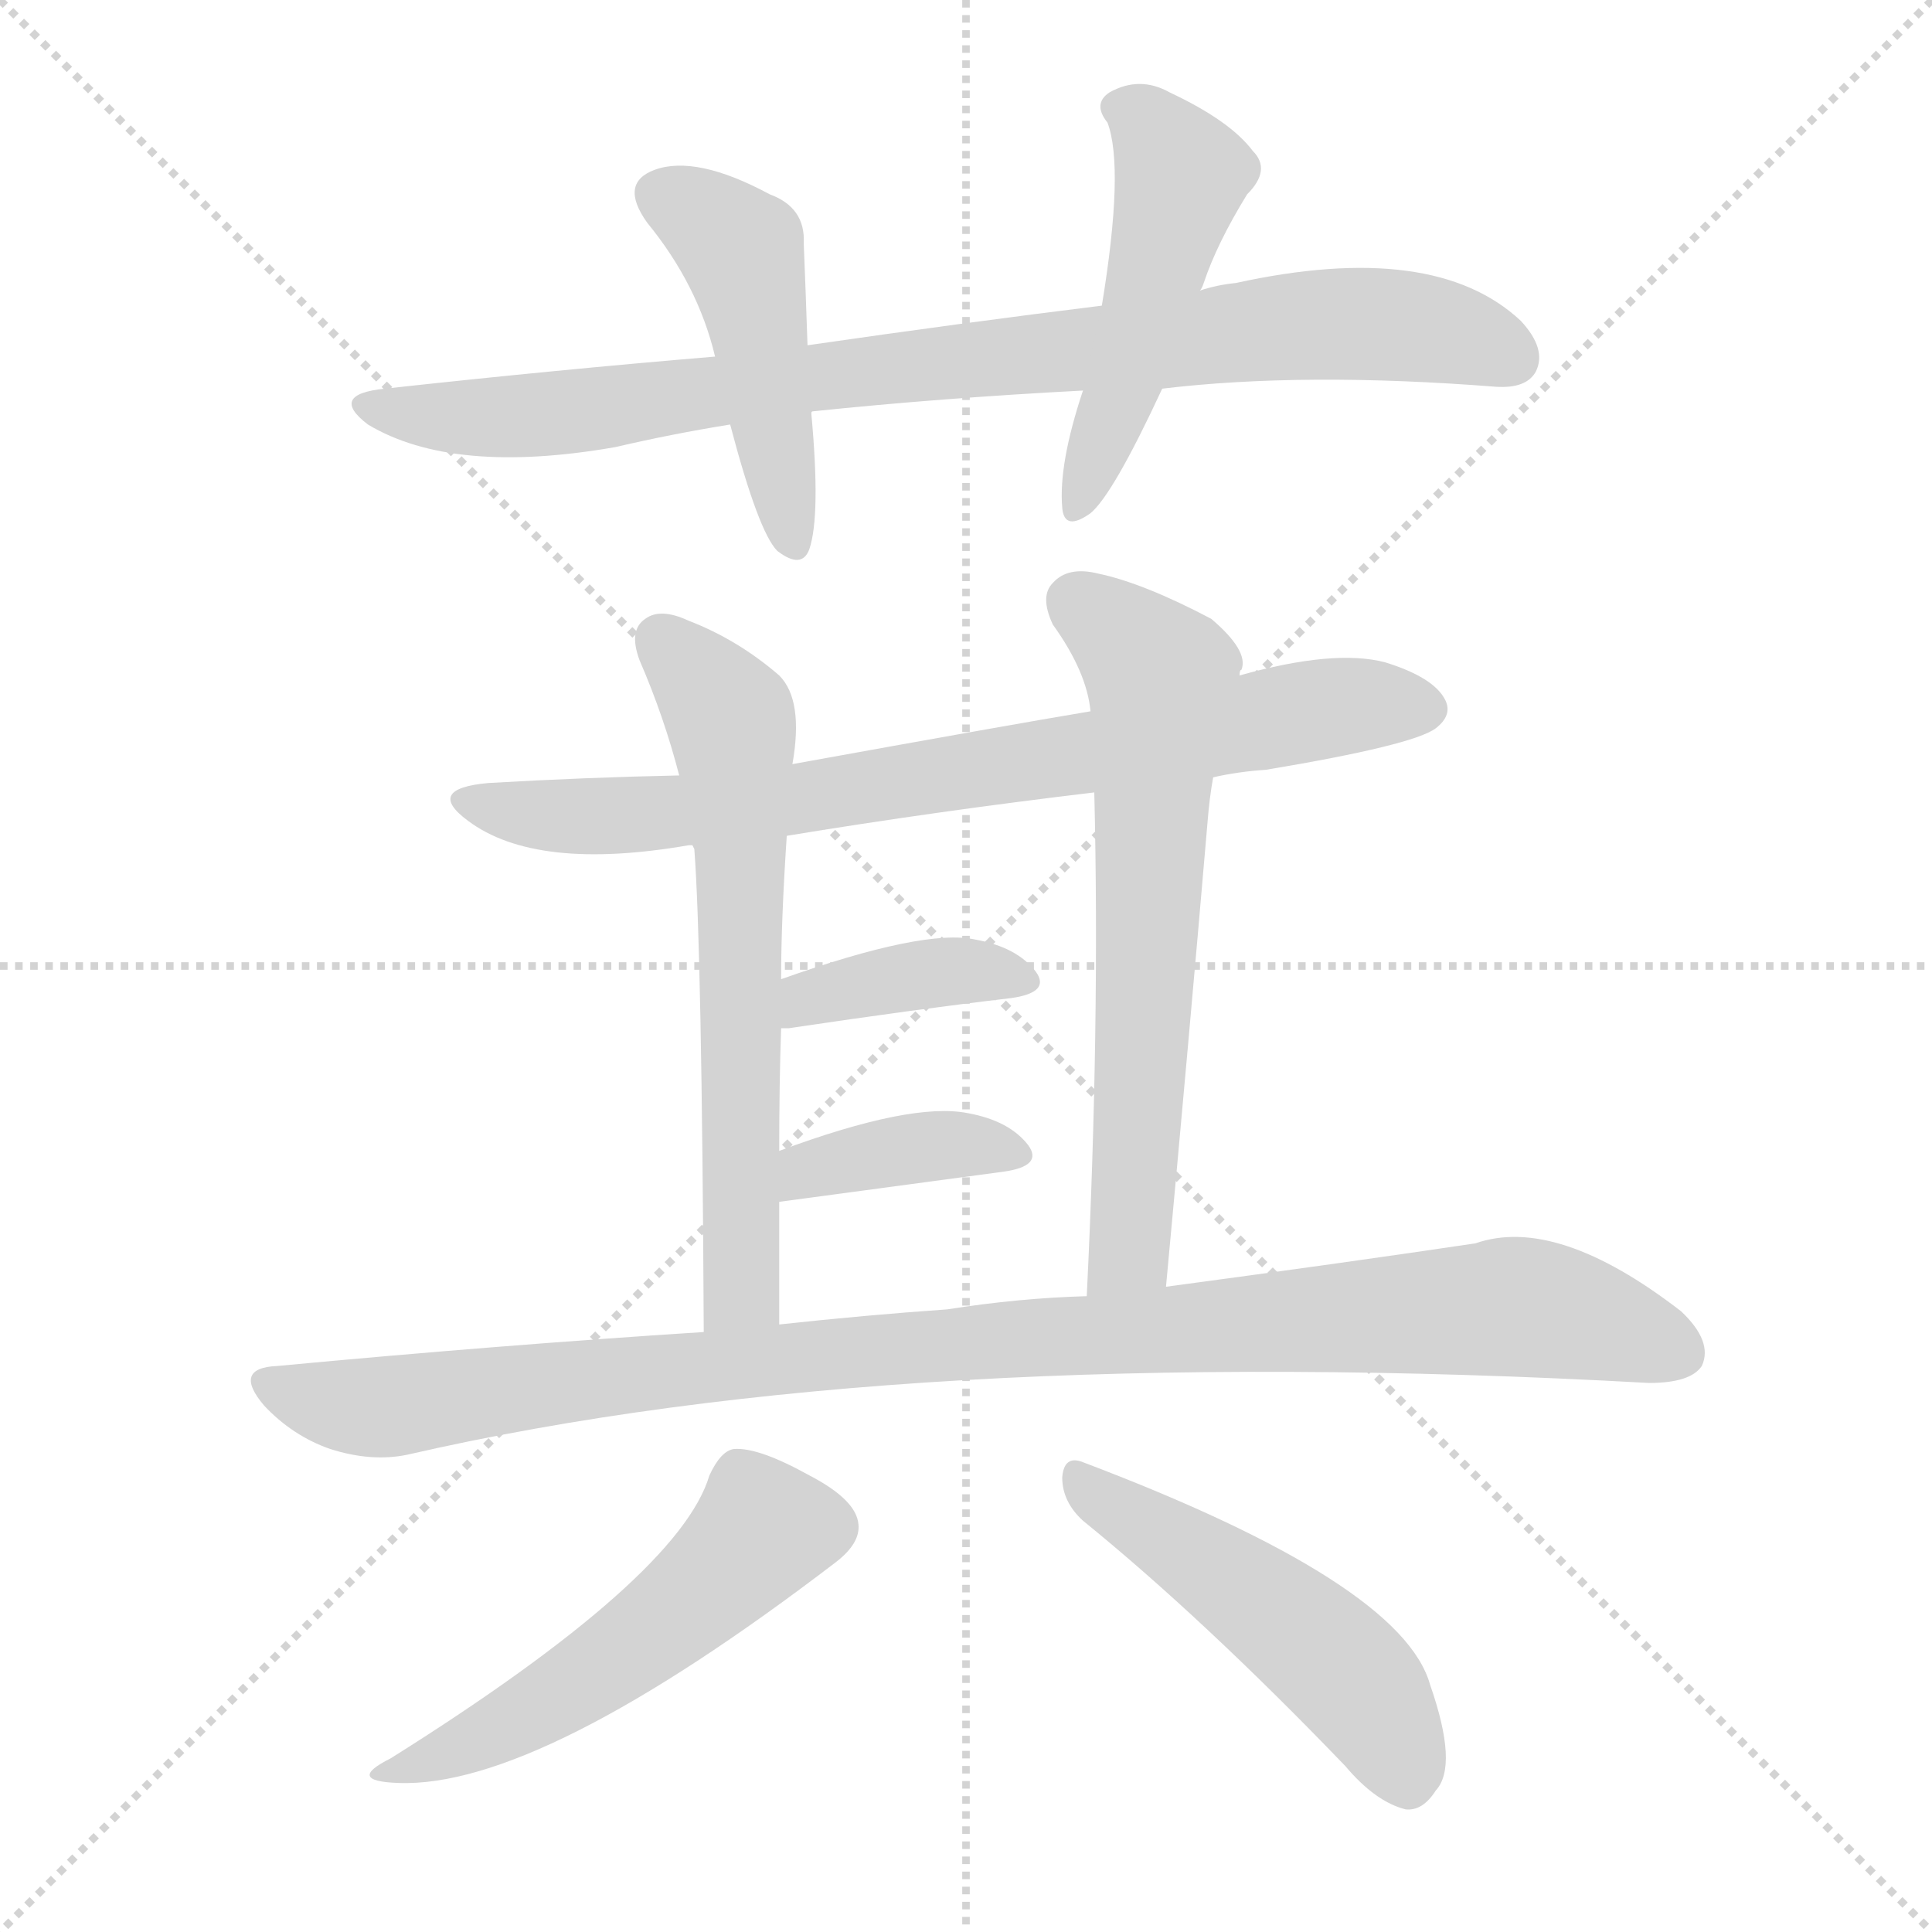
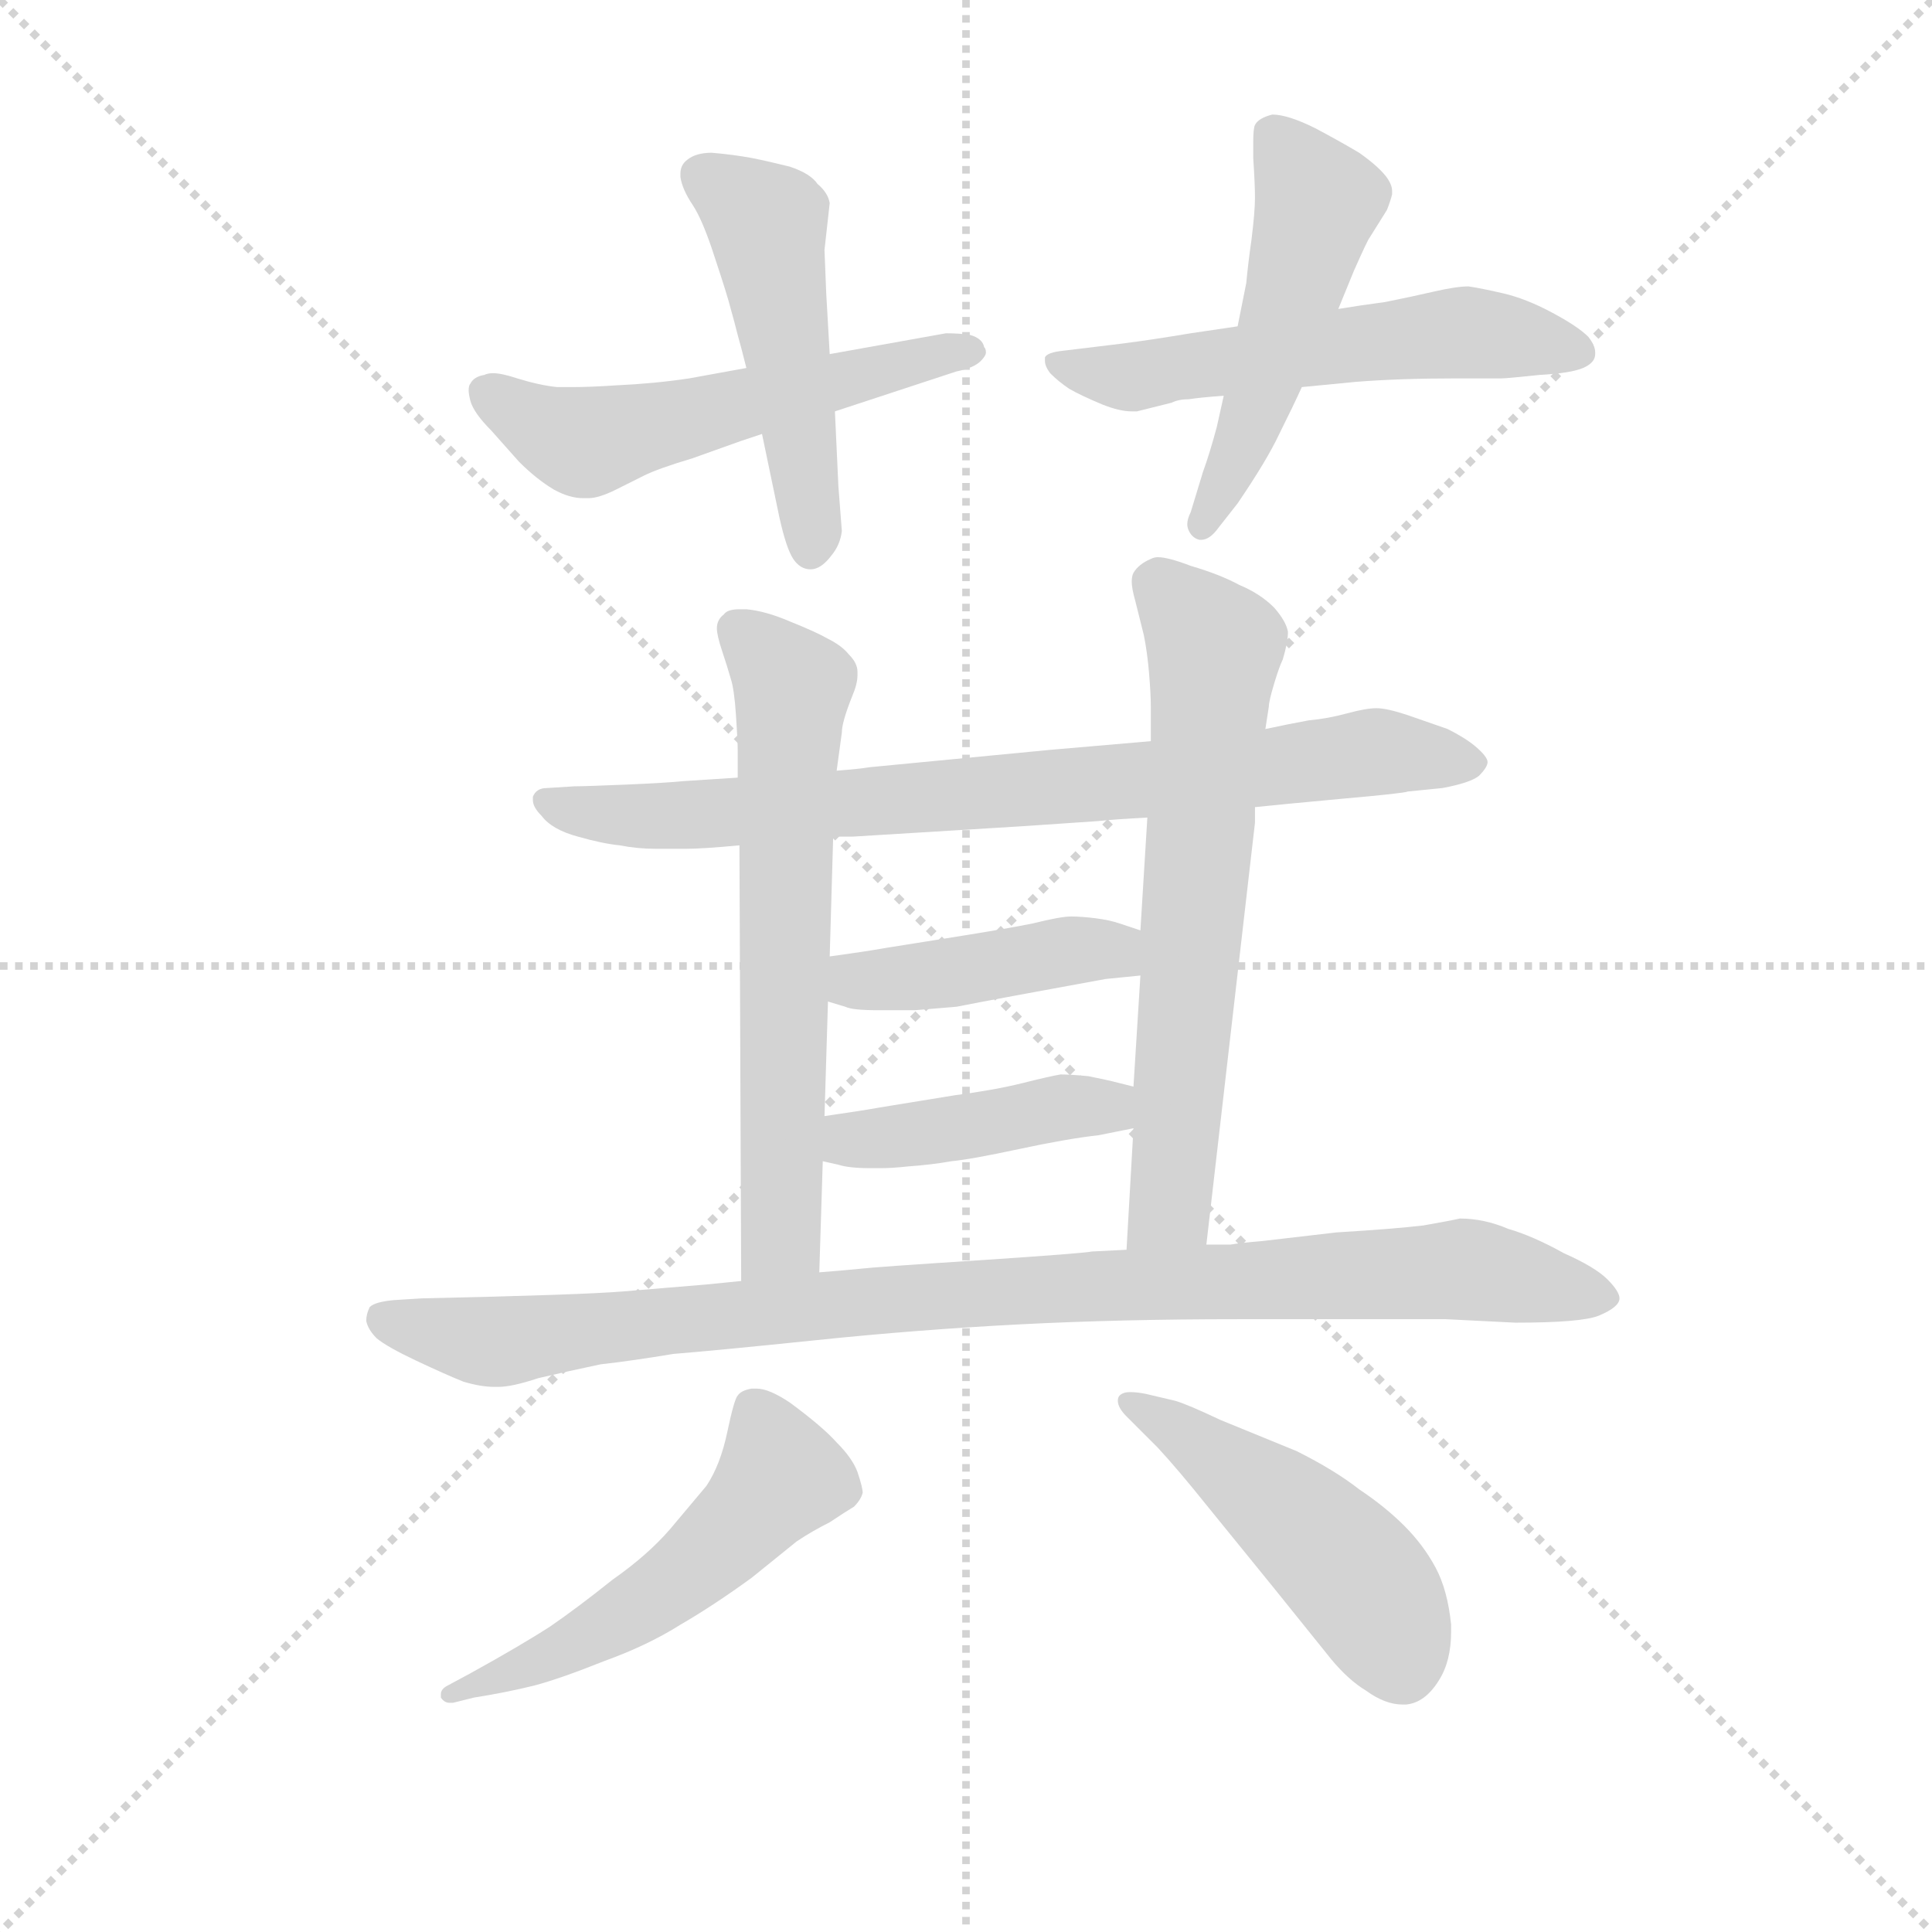
<svg xmlns="http://www.w3.org/2000/svg" version="1.1" viewBox="0 0 1024 1024">
  <g stroke="lightgray" stroke-dasharray="1,1" stroke-width="1" transform="scale(4, 4)">
    <line x1="0" y1="0" x2="256" y2="256" />
    <line x1="256" y1="0" x2="0" y2="256" />
    <line x1="128" y1="0" x2="128" y2="256" />
    <line x1="0" y1="128" x2="256" y2="128" />
  </g>
-   <g transform="scale(1, -1) translate(0, -900)">
+   <g transform="scale(0.92, -0.92) translate(60, -830)">
    <style type="text/css">
      
        @keyframes keyframes0 {
          from {
            stroke: blue;
-             stroke-dashoffset: 867;
-             stroke-width: 128;
-           }
-           74% {
+             stroke-dashoffset: 553;
+             stroke-width: 128;
+           }
+           64% {
            animation-timing-function: step-end;
            stroke: blue;
            stroke-dashoffset: 0;
            stroke-width: 128;
          }
          to {
            stroke: black;
            stroke-width: 1024;
          }
        }
        #make-me-a-hanzi-animation-0 {
-           animation: keyframes0 0.956s both;
+           animation: keyframes0 0.7s both;
          animation-delay: 0s;
          animation-timing-function: linear;
        }
      
        @keyframes keyframes1 {
          from {
            stroke: blue;
-             stroke-dashoffset: 464;
-             stroke-width: 128;
-           }
-           60% {
+             stroke-dashoffset: 492;
+             stroke-width: 128;
+           }
+           62% {
            animation-timing-function: step-end;
            stroke: blue;
            stroke-dashoffset: 0;
            stroke-width: 128;
          }
          to {
            stroke: black;
            stroke-width: 1024;
          }
        }
        #make-me-a-hanzi-animation-1 {
-           animation: keyframes1 0.628s both;
-           animation-delay: 0.956s;
+           animation: keyframes1 0.65s both;
+           animation-delay: 0.7s;
          animation-timing-function: linear;
        }
      
        @keyframes keyframes2 {
          from {
            stroke: blue;
-             stroke-dashoffset: 485;
+             stroke-dashoffset: 562;
+             stroke-width: 128;
+           }
+           65% {
+             animation-timing-function: step-end;
+             stroke: blue;
+             stroke-dashoffset: 0;
+             stroke-width: 128;
+           }
+           to {
+             stroke: black;
+             stroke-width: 1024;
+           }
+         }
+         #make-me-a-hanzi-animation-2 {
+           animation: keyframes2 0.707s both;
+           animation-delay: 1.35s;
+           animation-timing-function: linear;
+         }
+       
+         @keyframes keyframes3 {
+           from {
+             stroke: blue;
+             stroke-dashoffset: 502;
+             stroke-width: 128;
+           }
+           62% {
+             animation-timing-function: step-end;
+             stroke: blue;
+             stroke-dashoffset: 0;
+             stroke-width: 128;
+           }
+           to {
+             stroke: black;
+             stroke-width: 1024;
+           }
+         }
+         #make-me-a-hanzi-animation-3 {
+           animation: keyframes3 0.659s both;
+           animation-delay: 2.058s;
+           animation-timing-function: linear;
+         }
+       
+         @keyframes keyframes4 {
+           from {
+             stroke: blue;
+             stroke-dashoffset: 794;
+             stroke-width: 128;
+           }
+           72% {
+             animation-timing-function: step-end;
+             stroke: blue;
+             stroke-dashoffset: 0;
+             stroke-width: 128;
+           }
+           to {
+             stroke: black;
+             stroke-width: 1024;
+           }
+         }
+         #make-me-a-hanzi-animation-4 {
+           animation: keyframes4 0.896s both;
+           animation-delay: 2.716s;
+           animation-timing-function: linear;
+         }
+       
+         @keyframes keyframes5 {
+           from {
+             stroke: blue;
+             stroke-dashoffset: 642;
+             stroke-width: 128;
+           }
+           68% {
+             animation-timing-function: step-end;
+             stroke: blue;
+             stroke-dashoffset: 0;
+             stroke-width: 128;
+           }
+           to {
+             stroke: black;
+             stroke-width: 1024;
+           }
+         }
+         #make-me-a-hanzi-animation-5 {
+           animation: keyframes5 0.772s both;
+           animation-delay: 3.612s;
+           animation-timing-function: linear;
+         }
+       
+         @keyframes keyframes6 {
+           from {
+             stroke: blue;
+             stroke-dashoffset: 656;
+             stroke-width: 128;
+           }
+           68% {
+             animation-timing-function: step-end;
+             stroke: blue;
+             stroke-dashoffset: 0;
+             stroke-width: 128;
+           }
+           to {
+             stroke: black;
+             stroke-width: 1024;
+           }
+         }
+         #make-me-a-hanzi-animation-6 {
+           animation: keyframes6 0.784s both;
+           animation-delay: 4.385s;
+           animation-timing-function: linear;
+         }
+       
+         @keyframes keyframes7 {
+           from {
+             stroke: blue;
+             stroke-dashoffset: 428;
+             stroke-width: 128;
+           }
+           58% {
+             animation-timing-function: step-end;
+             stroke: blue;
+             stroke-dashoffset: 0;
+             stroke-width: 128;
+           }
+           to {
+             stroke: black;
+             stroke-width: 1024;
+           }
+         }
+         #make-me-a-hanzi-animation-7 {
+           animation: keyframes7 0.598s both;
+           animation-delay: 5.169s;
+           animation-timing-function: linear;
+         }
+       
+         @keyframes keyframes8 {
+           from {
+             stroke: blue;
+             stroke-dashoffset: 427;
+             stroke-width: 128;
+           }
+           58% {
+             animation-timing-function: step-end;
+             stroke: blue;
+             stroke-dashoffset: 0;
+             stroke-width: 128;
+           }
+           to {
+             stroke: black;
+             stroke-width: 1024;
+           }
+         }
+         #make-me-a-hanzi-animation-8 {
+           animation: keyframes8 0.597s both;
+           animation-delay: 5.767s;
+           animation-timing-function: linear;
+         }
+       
+         @keyframes keyframes9 {
+           from {
+             stroke: blue;
+             stroke-dashoffset: 961;
+             stroke-width: 128;
+           }
+           76% {
+             animation-timing-function: step-end;
+             stroke: blue;
+             stroke-dashoffset: 0;
+             stroke-width: 128;
+           }
+           to {
+             stroke: black;
+             stroke-width: 1024;
+           }
+         }
+         #make-me-a-hanzi-animation-9 {
+           animation: keyframes9 1.032s both;
+           animation-delay: 6.365s;
+           animation-timing-function: linear;
+         }
+       
+         @keyframes keyframes10 {
+           from {
+             stroke: blue;
+             stroke-dashoffset: 532;
+             stroke-width: 128;
+           }
+           63% {
+             animation-timing-function: step-end;
+             stroke: blue;
+             stroke-dashoffset: 0;
+             stroke-width: 128;
+           }
+           to {
+             stroke: black;
+             stroke-width: 1024;
+           }
+         }
+         #make-me-a-hanzi-animation-10 {
+           animation: keyframes10 0.683s both;
+           animation-delay: 7.397s;
+           animation-timing-function: linear;
+         }
+       
+         @keyframes keyframes11 {
+           from {
+             stroke: blue;
+             stroke-dashoffset: 486;
            stroke-width: 128;
          }
          61% {
            animation-timing-function: step-end;
            stroke: blue;
            stroke-dashoffset: 0;
            stroke-width: 128;
          }
          to {
            stroke: black;
            stroke-width: 1024;
          }
        }
-         #make-me-a-hanzi-animation-2 {
-           animation: keyframes2 0.645s both;
-           animation-delay: 1.583s;
-           animation-timing-function: linear;
-         }
-       
-         @keyframes keyframes3 {
-           from {
-             stroke: blue;
-             stroke-dashoffset: 764;
-             stroke-width: 128;
-           }
-           71% {
-             animation-timing-function: step-end;
-             stroke: blue;
-             stroke-dashoffset: 0;
-             stroke-width: 128;
-           }
-           to {
-             stroke: black;
-             stroke-width: 1024;
-           }
-         }
-         #make-me-a-hanzi-animation-3 {
-           animation: keyframes3 0.872s both;
-           animation-delay: 2.228s;
-           animation-timing-function: linear;
-         }
-       
-         @keyframes keyframes4 {
-           from {
-             stroke: blue;
-             stroke-dashoffset: 631;
-             stroke-width: 128;
-           }
-           67% {
-             animation-timing-function: step-end;
-             stroke: blue;
-             stroke-dashoffset: 0;
-             stroke-width: 128;
-           }
-           to {
-             stroke: black;
-             stroke-width: 1024;
-           }
-         }
-         #make-me-a-hanzi-animation-4 {
-           animation: keyframes4 0.764s both;
-           animation-delay: 3.1s;
-           animation-timing-function: linear;
-         }
-       
-         @keyframes keyframes5 {
-           from {
-             stroke: blue;
-             stroke-dashoffset: 643;
-             stroke-width: 128;
-           }
-           68% {
-             animation-timing-function: step-end;
-             stroke: blue;
-             stroke-dashoffset: 0;
-             stroke-width: 128;
-           }
-           to {
-             stroke: black;
-             stroke-width: 1024;
-           }
-         }
-         #make-me-a-hanzi-animation-5 {
-           animation: keyframes5 0.773s both;
-           animation-delay: 3.863s;
-           animation-timing-function: linear;
-         }
-       
-         @keyframes keyframes6 {
-           from {
-             stroke: blue;
-             stroke-dashoffset: 388;
-             stroke-width: 128;
-           }
-           56% {
-             animation-timing-function: step-end;
-             stroke: blue;
-             stroke-dashoffset: 0;
-             stroke-width: 128;
-           }
-           to {
-             stroke: black;
-             stroke-width: 1024;
-           }
-         }
-         #make-me-a-hanzi-animation-6 {
-           animation: keyframes6 0.566s both;
-           animation-delay: 4.636s;
-           animation-timing-function: linear;
-         }
-       
-         @keyframes keyframes7 {
-           from {
-             stroke: blue;
-             stroke-dashoffset: 380;
-             stroke-width: 128;
-           }
-           55% {
-             animation-timing-function: step-end;
-             stroke: blue;
-             stroke-dashoffset: 0;
-             stroke-width: 128;
-           }
-           to {
-             stroke: black;
-             stroke-width: 1024;
-           }
-         }
-         #make-me-a-hanzi-animation-7 {
-           animation: keyframes7 0.559s both;
-           animation-delay: 5.202s;
-           animation-timing-function: linear;
-         }
-       
-         @keyframes keyframes8 {
-           from {
-             stroke: blue;
-             stroke-dashoffset: 1011;
-             stroke-width: 128;
-           }
-           77% {
-             animation-timing-function: step-end;
-             stroke: blue;
-             stroke-dashoffset: 0;
-             stroke-width: 128;
-           }
-           to {
-             stroke: black;
-             stroke-width: 1024;
-           }
-         }
-         #make-me-a-hanzi-animation-8 {
-           animation: keyframes8 1.073s both;
-           animation-delay: 5.761s;
-           animation-timing-function: linear;
-         }
-       
-         @keyframes keyframes9 {
-           from {
-             stroke: blue;
-             stroke-dashoffset: 521;
-             stroke-width: 128;
-           }
-           63% {
-             animation-timing-function: step-end;
-             stroke: blue;
-             stroke-dashoffset: 0;
-             stroke-width: 128;
-           }
-           to {
-             stroke: black;
-             stroke-width: 1024;
-           }
-         }
-         #make-me-a-hanzi-animation-9 {
-           animation: keyframes9 0.674s both;
-           animation-delay: 6.834s;
-           animation-timing-function: linear;
-         }
-       
-         @keyframes keyframes10 {
-           from {
-             stroke: blue;
-             stroke-dashoffset: 492;
-             stroke-width: 128;
-           }
-           62% {
-             animation-timing-function: step-end;
-             stroke: blue;
-             stroke-dashoffset: 0;
-             stroke-width: 128;
-           }
-           to {
-             stroke: black;
-             stroke-width: 1024;
-           }
-         }
-         #make-me-a-hanzi-animation-10 {
-           animation: keyframes10 0.65s both;
-           animation-delay: 7.508s;
+         #make-me-a-hanzi-animation-11 {
+           animation: keyframes11 0.646s both;
+           animation-delay: 8.08s;
          animation-timing-function: linear;
        }
      
    </style>
-     <path d="M 616 694 Q 691 703 793 695 Q 809 694 814 703 Q 820 715 806 730 Q 760 773 655 750 Q 645 749 636 746 L 584 738 Q 511 729 428 717 L 379 711 Q 295 704 204 694 Q 174 691 195 675 Q 240 648 326 663 Q 356 670 387 675 L 430 681 Q 430 682 431 682 Q 498 689 574 693 L 616 694 Z" fill="lightgray" />
-     <path d="M 428 717 Q 427 747 426 771 Q 427 790 408 797 Q 369 818 347 810 Q 328 803 343 782 Q 370 749 379 711 L 387 675 Q 402 618 412 608 Q 425 598 429 609 Q 435 627 430 681 L 428 717 Z" fill="lightgray" />
-     <path d="M 636 746 Q 637 747 638 750 Q 645 771 661 797 Q 674 810 664 820 Q 652 836 620 851 Q 604 860 588 851 Q 579 845 587 835 Q 596 811 584 738 L 574 693 Q 561 654 563 631 Q 564 618 578 628 Q 590 638 616 694 L 636 746 Z" fill="lightgray" />
-     <path d="M 643 488 Q 656 491 671 492 Q 749 505 761 514 Q 770 521 766 529 Q 760 541 734 549 Q 707 556 657 542 L 578 523 Q 536 516 420 495 L 360 489 Q 311 488 259 485 Q 225 482 248 465 Q 284 438 365 452 L 367 452 L 417 457 Q 496 470 580 480 L 643 488 Z" fill="lightgray" />
-     <path d="M 420 495 Q 426 529 413 542 Q 391 561 365 571 Q 350 578 342 572 Q 333 566 339 550 Q 352 520 360 489 L 367 452 L 368 450 Q 372 398 373 194 C 373 164 413 168 413 198 Q 413 232 413 263 L 413 290 Q 413 326 414 355 L 414 381 Q 414 412 417 457 L 420 495 Z" fill="lightgray" />
-     <path d="M 618 218 Q 630 347 640 464 Q 641 477 643 488 L 657 542 Q 657 545 658 545 Q 662 555 642 572 Q 606 591 582 596 Q 566 600 558 591 Q 551 584 558 569 Q 576 544 578 523 L 580 480 Q 583 356 576 213 C 575 183 615 188 618 218 Z" fill="lightgray" />
-     <path d="M 414 355 Q 415 355 418 355 Q 485 365 536 371 Q 557 374 549 385 Q 539 398 517 402 Q 490 408 414 381 C 386 371 384 354 414 355 Z" fill="lightgray" />
-     <path d="M 413 263 Q 480 272 532 279 Q 553 282 545 293 Q 535 306 513 310 Q 483 316 413 290 C 385 280 383 259 413 263 Z" fill="lightgray" />
-     <path d="M 373 194 Q 264 187 147 176 Q 123 175 140 155 Q 155 139 175 132 Q 197 125 216 129 Q 477 189 874 167 Q 896 167 902 176 Q 908 189 891 205 Q 825 256 782 241 Q 715 231 618 218 L 576 213 Q 540 212 502 206 Q 459 203 413 198 L 373 194 Z" fill="lightgray" />
-     <path d="M 376 118 Q 360 64 207 -32 Q 183 -44 211 -45 Q 286 -48 443 72 Q 456 82 455 92 Q 454 105 429 118 Q 402 133 389 132 Q 382 131 376 118 Z" fill="lightgray" />
-     <path d="M 574 94 Q 638 42 713 -36 Q 729 -55 745 -59 Q 754 -60 761 -49 Q 773 -36 758 7 Q 743 61 574 125 Q 564 129 563 117 Q 563 104 574 94 Z" fill="lightgray" />
+     <path d="M 421 593 L 491 616 Q 501 618 505 622 Q 508 625 508 627 Q 508 629 507 630 Q 506 635 499 637 Q 493 638 485 638 L 418 626 L 370 618 L 337 612 Q 317 609 295 608 Q 280 607 270 607 L 261 607 Q 251 608 238 612 Q 229 615 224 615 Q 221 615 219 614 Q 213 613 211 609 Q 210 608 210 605 Q 210 603 211 599 Q 213 592 223 582 L 239 564 Q 249 554 259 548 Q 268 543 276 543 L 279 543 Q 285 543 295 548 L 311 556 Q 319 560 339 566 L 367 576 L 379 580 L 421 593 Z" fill="lightgray" />
+     <path d="M 418 626 L 416 661 L 415 686 L 418 713 Q 417 719 411 724 Q 407 730 395 734 Q 383 737 373 739 Q 362 741 350 742 Q 341 742 336 738 Q 332 735 332 730 L 332 728 Q 333 721 339 712 Q 345 703 352 681 Q 359 660 361 652 Q 363 645 365 637 Q 367 630 370 618 L 379 580 L 389 532 Q 393 514 397 508 Q 401 502 407 502 Q 413 502 419 510 Q 424 516 425 524 L 423 550 L 421 593 L 418 626 Z" fill="lightgray" />
+     <path d="M 653 642 L 626 638 Q 602 634 586 632 L 553 628 Q 543 627 542 624 L 542 622 Q 542 619 545 615 Q 550 610 556 606 Q 563 602 575 597 Q 585 593 592 593 L 595 593 L 615 598 Q 619 600 625 600 Q 631 601 645 602 L 690 607 L 721 610 Q 746 612 779 612 L 805 612 Q 808 612 827 614 Q 845 615 852 618 Q 859 621 859 626 L 859 627 Q 859 631 855 636 Q 849 642 834 650 Q 819 658 806 661 Q 793 664 786 665 Q 779 665 766 662 Q 753 659 738 656 Q 723 654 711 652 L 653 642 Z" fill="lightgray" />
+     <path d="M 645 602 L 641 584 Q 637 569 633 558 L 626 535 Q 624 531 624 528 Q 624 526 625 524 Q 627 520 631 519 L 632 519 Q 637 519 642 526 L 653 540 Q 670 565 677 580 Q 685 596 690 607 L 711 652 L 720 674 Q 728 692 729 693 L 739 709 Q 741 714 742 718 L 742 720 Q 742 724 738 729 Q 733 735 723 742 Q 713 748 698 756 Q 682 764 673 764 Q 665 762 663 758 Q 662 756 662 748 L 662 739 Q 663 724 663 716 Q 663 708 661 692 Q 659 678 658 667 L 653 642 L 645 602 Z" fill="lightgray" />
+     <path d="M 663 365 L 683 367 L 715 370 Q 749 373 751 374 L 771 376 Q 787 379 792 383 Q 797 388 797 391 Q 797 394 790 400 Q 784 405 774 410 L 751 418 Q 739 422 733 422 Q 727 422 716 419 Q 705 416 694 415 Q 683 413 669 410 L 603 403 L 545 398 L 493 393 L 441 388 Q 435 387 422 386 L 365 382 L 334 380 Q 324 379 301 378 Q 277 377 271 377 L 255 376 Q 249 376 247 371 L 247 369 Q 247 365 252 360 Q 258 352 273 348 Q 287 344 297 343 Q 307 341 318 341 L 335 341 Q 345 341 366 343 L 420 348 L 431 348 L 529 354 L 573 357 Q 582 358 601 359 L 663 365 Z" fill="lightgray" />
+     <path d="M 422 386 L 425 408 Q 425 414 431 429 Q 434 436 434 441 L 434 443 Q 434 448 429 453 Q 425 458 417 462 Q 410 466 395 472 Q 381 478 370 479 L 366 479 Q 359 479 357 476 Q 353 473 353 468 Q 353 464 356 455 Q 359 446 361 439 Q 363 433 364 418 Q 365 403 365 398 L 365 382 L 366 343 L 367 92 C 367 62 411 67 412 97 L 414 161 L 415 187 L 417 253 L 418 279 L 420 348 L 422 386 Z" fill="lightgray" />
+     <path d="M 635 113 L 663 356 L 663 365 L 669 410 L 671 423 Q 671 426 674 436 Q 677 446 679 450 Q 682 460 682 466 Q 681 472 674 480 Q 666 488 654 493 Q 643 499 626 504 Q 613 509 607 509 Q 605 509 603 508 Q 596 505 593 500 Q 592 498 592 495 Q 592 491 594 484 L 599 464 Q 601 454 602 442 Q 603 430 603 423 L 603 403 L 601 359 L 597 294 L 597 268 L 593 204 L 593 180 L 589 110 C 587 80 632 83 635 113 Z" fill="lightgray" />
+     <path d="M 417 253 L 427 250 Q 431 248 446 248 L 467 248 L 491 250 Q 501 252 528 257 L 577 266 L 597 268 C 627 271 625 285 597 294 L 585 298 Q 579 300 571 301 Q 563 302 557 302 Q 551 302 535 298 Q 520 295 495 291 L 451 284 Q 440 282 418 279 C 388 275 388 262 417 253 Z" fill="lightgray" />
+     <path d="M 593 204 L 581 207 Q 577 208 567 210 Q 557 211 551 211 Q 545 210 529 206 Q 513 202 490 199 L 447 192 Q 436 190 415 187 C 385 183 385 168 414 161 L 423 159 Q 429 157 442 157 L 447 157 Q 454 157 463 158 Q 477 159 488 161 Q 499 162 527 168 Q 555 174 573 176 L 593 180 C 622 186 622 197 593 204 Z" fill="lightgray" />
+     <path d="M 367 92 L 347 90 L 299 86 Q 275 84 183 82 L 167 81 Q 156 80 153 77 Q 151 73 151 69 Q 152 64 157 59 Q 163 54 180 46 Q 197 38 207 34 Q 217 31 225 31 L 227 31 Q 235 31 250 36 Q 267 40 286 44 Q 304 46 328 50 Q 353 52 411 58 Q 469 64 527 67 Q 585 70 653 70 L 773 70 L 813 68 Q 851 68 861 72 Q 873 77 873 82 Q 873 86 866 93 Q 859 100 841 108 Q 823 118 809 122 Q 795 128 781 128 Q 777 127 760 124 Q 743 122 710 120 L 667 115 Q 655 114 649 113 L 635 113 L 589 110 L 569 109 Q 565 108 505 104 Q 443 100 435 99 Q 425 98 412 97 L 367 92 Z" fill="lightgray" />
+     <path d="M 213 -148 Q 232 -145 248 -141 Q 263 -137 288 -127 Q 313 -118 332 -106 Q 351 -95 373 -79 L 399 -58 Q 408 -52 418 -47 Q 427 -41 432 -38 Q 436 -34 437 -30 Q 437 -27 434 -18 Q 431 -10 422 -1 Q 414 8 395 22 Q 383 30 376 30 L 373 30 Q 367 29 365 26 Q 363 24 359 5 Q 355 -14 347 -26 L 326 -51 Q 313 -66 293 -80 Q 273 -96 257 -107 Q 240 -118 211 -134 L 198 -141 Q 194 -143 194 -146 L 194 -148 Q 196 -151 199 -151 L 201 -151 L 213 -148 Z" fill="lightgray" />
+     <path d="M 607 -4 Q 619 -17 635 -37 L 674 -85 L 707 -126 Q 717 -138 727 -144 Q 738 -152 748 -152 L 750 -152 Q 761 -151 769 -138 Q 776 -127 776 -110 L 776 -106 Q 774 -86 767 -73 Q 760 -60 749 -49 Q 738 -38 723 -28 Q 709 -17 687 -6 L 643 12 Q 624 21 617 23 L 600 27 Q 595 28 591 28 Q 587 28 585 26 Q 584 25 584 23 Q 584 19 589 14 L 607 -4 Z" fill="lightgray" />
    <clipPath id="make-me-a-hanzi-clip-0">
-       <path d="M 616 694 Q 691 703 793 695 Q 809 694 814 703 Q 820 715 806 730 Q 760 773 655 750 Q 645 749 636 746 L 584 738 Q 511 729 428 717 L 379 711 Q 295 704 204 694 Q 174 691 195 675 Q 240 648 326 663 Q 356 670 387 675 L 430 681 Q 430 682 431 682 Q 498 689 574 693 L 616 694 Z" />
-     </clipPath>
-     <path clip-path="url(#make-me-a-hanzi-clip-0)" d="M 197 686 L 239 678 L 295 681 L 689 728 L 759 726 L 801 710" fill="none" id="make-me-a-hanzi-animation-0" stroke-dasharray="739 1478" stroke-linecap="round" />
+       <path d="M 421 593 L 491 616 Q 501 618 505 622 Q 508 625 508 627 Q 508 629 507 630 Q 506 635 499 637 Q 493 638 485 638 L 418 626 L 370 618 L 337 612 Q 317 609 295 608 Q 280 607 270 607 L 261 607 Q 251 608 238 612 Q 229 615 224 615 Q 221 615 219 614 Q 213 613 211 609 Q 210 608 210 605 Q 210 603 211 599 Q 213 592 223 582 L 239 564 Q 249 554 259 548 Q 268 543 276 543 L 279 543 Q 285 543 295 548 L 311 556 Q 319 560 339 566 L 367 576 L 379 580 L 421 593 Z" />
+     </clipPath>
+     <path clip-path="url(#make-me-a-hanzi-clip-0)" d="M 219 605 L 276 575 L 503 627" fill="none" id="make-me-a-hanzi-animation-0" stroke-dasharray="425 850" stroke-linecap="round" />
    <clipPath id="make-me-a-hanzi-clip-1">
-       <path d="M 428 717 Q 427 747 426 771 Q 427 790 408 797 Q 369 818 347 810 Q 328 803 343 782 Q 370 749 379 711 L 387 675 Q 402 618 412 608 Q 425 598 429 609 Q 435 627 430 681 L 428 717 Z" />
-     </clipPath>
-     <path clip-path="url(#make-me-a-hanzi-clip-1)" d="M 351 795 L 393 767 L 420 612" fill="none" id="make-me-a-hanzi-animation-1" stroke-dasharray="336 672" stroke-linecap="round" />
+       <path d="M 418 626 L 416 661 L 415 686 L 418 713 Q 417 719 411 724 Q 407 730 395 734 Q 383 737 373 739 Q 362 741 350 742 Q 341 742 336 738 Q 332 735 332 730 L 332 728 Q 333 721 339 712 Q 345 703 352 681 Q 359 660 361 652 Q 363 645 365 637 Q 367 630 370 618 L 379 580 L 389 532 Q 393 514 397 508 Q 401 502 407 502 Q 413 502 419 510 Q 424 516 425 524 L 423 550 L 421 593 L 418 626 Z" />
+     </clipPath>
+     <path clip-path="url(#make-me-a-hanzi-clip-1)" d="M 344 729 L 382 702 L 408 514" fill="none" id="make-me-a-hanzi-animation-1" stroke-dasharray="364 728" stroke-linecap="round" />
    <clipPath id="make-me-a-hanzi-clip-2">
-       <path d="M 636 746 Q 637 747 638 750 Q 645 771 661 797 Q 674 810 664 820 Q 652 836 620 851 Q 604 860 588 851 Q 579 845 587 835 Q 596 811 584 738 L 574 693 Q 561 654 563 631 Q 564 618 578 628 Q 590 638 616 694 L 636 746 Z" />
-     </clipPath>
-     <path clip-path="url(#make-me-a-hanzi-clip-2)" d="M 593 843 L 608 835 L 626 807 L 595 691 L 572 637" fill="none" id="make-me-a-hanzi-animation-2" stroke-dasharray="357 714" stroke-linecap="round" />
+       <path d="M 653 642 L 626 638 Q 602 634 586 632 L 553 628 Q 543 627 542 624 L 542 622 Q 542 619 545 615 Q 550 610 556 606 Q 563 602 575 597 Q 585 593 592 593 L 595 593 L 615 598 Q 619 600 625 600 Q 631 601 645 602 L 690 607 L 721 610 Q 746 612 779 612 L 805 612 Q 808 612 827 614 Q 845 615 852 618 Q 859 621 859 626 L 859 627 Q 859 631 855 636 Q 849 642 834 650 Q 819 658 806 661 Q 793 664 786 665 Q 779 665 766 662 Q 753 659 738 656 Q 723 654 711 652 L 653 642 Z" />
+     </clipPath>
+     <path clip-path="url(#make-me-a-hanzi-clip-2)" d="M 549 623 L 556 617 L 591 613 L 777 638 L 850 627" fill="none" id="make-me-a-hanzi-animation-2" stroke-dasharray="434 868" stroke-linecap="round" />
    <clipPath id="make-me-a-hanzi-clip-3">
-       <path d="M 643 488 Q 656 491 671 492 Q 749 505 761 514 Q 770 521 766 529 Q 760 541 734 549 Q 707 556 657 542 L 578 523 Q 536 516 420 495 L 360 489 Q 311 488 259 485 Q 225 482 248 465 Q 284 438 365 452 L 367 452 L 417 457 Q 496 470 580 480 L 643 488 Z" />
-     </clipPath>
-     <path clip-path="url(#make-me-a-hanzi-clip-3)" d="M 251 476 L 291 467 L 335 467 L 555 497 L 689 523 L 753 525" fill="none" id="make-me-a-hanzi-animation-3" stroke-dasharray="636 1272" stroke-linecap="round" />
+       <path d="M 645 602 L 641 584 Q 637 569 633 558 L 626 535 Q 624 531 624 528 Q 624 526 625 524 Q 627 520 631 519 L 632 519 Q 637 519 642 526 L 653 540 Q 670 565 677 580 Q 685 596 690 607 L 711 652 L 720 674 Q 728 692 729 693 L 739 709 Q 741 714 742 718 L 742 720 Q 742 724 738 729 Q 733 735 723 742 Q 713 748 698 756 Q 682 764 673 764 Q 665 762 663 758 Q 662 756 662 748 L 662 739 Q 663 724 663 716 Q 663 708 661 692 Q 659 678 658 667 L 653 642 L 645 602 Z" />
+     </clipPath>
+     <path clip-path="url(#make-me-a-hanzi-clip-3)" d="M 673 752 L 699 714 L 663 593 L 632 526" fill="none" id="make-me-a-hanzi-animation-3" stroke-dasharray="374 748" stroke-linecap="round" />
    <clipPath id="make-me-a-hanzi-clip-4">
-       <path d="M 420 495 Q 426 529 413 542 Q 391 561 365 571 Q 350 578 342 572 Q 333 566 339 550 Q 352 520 360 489 L 367 452 L 368 450 Q 372 398 373 194 C 373 164 413 168 413 198 Q 413 232 413 263 L 413 290 Q 413 326 414 355 L 414 381 Q 414 412 417 457 L 420 495 Z" />
-     </clipPath>
-     <path clip-path="url(#make-me-a-hanzi-clip-4)" d="M 350 561 L 379 530 L 389 504 L 393 218 L 379 206" fill="none" id="make-me-a-hanzi-animation-4" stroke-dasharray="503 1006" stroke-linecap="round" />
+       <path d="M 663 365 L 683 367 L 715 370 Q 749 373 751 374 L 771 376 Q 787 379 792 383 Q 797 388 797 391 Q 797 394 790 400 Q 784 405 774 410 L 751 418 Q 739 422 733 422 Q 727 422 716 419 Q 705 416 694 415 Q 683 413 669 410 L 603 403 L 545 398 L 493 393 L 441 388 Q 435 387 422 386 L 365 382 L 334 380 Q 324 379 301 378 Q 277 377 271 377 L 255 376 Q 249 376 247 371 L 247 369 Q 247 365 252 360 Q 258 352 273 348 Q 287 344 297 343 Q 307 341 318 341 L 335 341 Q 345 341 366 343 L 420 348 L 431 348 L 529 354 L 573 357 Q 582 358 601 359 L 663 365 Z" />
+     </clipPath>
+     <path clip-path="url(#make-me-a-hanzi-clip-4)" d="M 253 370 L 283 361 L 331 360 L 591 379 L 732 397 L 788 391" fill="none" id="make-me-a-hanzi-animation-4" stroke-dasharray="666 1332" stroke-linecap="round" />
    <clipPath id="make-me-a-hanzi-clip-5">
-       <path d="M 618 218 Q 630 347 640 464 Q 641 477 643 488 L 657 542 Q 657 545 658 545 Q 662 555 642 572 Q 606 591 582 596 Q 566 600 558 591 Q 551 584 558 569 Q 576 544 578 523 L 580 480 Q 583 356 576 213 C 575 183 615 188 618 218 Z" />
-     </clipPath>
-     <path clip-path="url(#make-me-a-hanzi-clip-5)" d="M 570 581 L 615 541 L 600 244 L 582 221" fill="none" id="make-me-a-hanzi-animation-5" stroke-dasharray="515 1030" stroke-linecap="round" />
+       <path d="M 422 386 L 425 408 Q 425 414 431 429 Q 434 436 434 441 L 434 443 Q 434 448 429 453 Q 425 458 417 462 Q 410 466 395 472 Q 381 478 370 479 L 366 479 Q 359 479 357 476 Q 353 473 353 468 Q 353 464 356 455 Q 359 446 361 439 Q 363 433 364 418 Q 365 403 365 398 L 365 382 L 366 343 L 367 92 C 367 62 411 67 412 97 L 414 161 L 415 187 L 417 253 L 418 279 L 420 348 L 422 386 Z" />
+     </clipPath>
+     <path clip-path="url(#make-me-a-hanzi-clip-5)" d="M 365 467 L 397 434 L 390 118 L 374 100" fill="none" id="make-me-a-hanzi-animation-5" stroke-dasharray="514 1028" stroke-linecap="round" />
    <clipPath id="make-me-a-hanzi-clip-6">
-       <path d="M 414 355 Q 415 355 418 355 Q 485 365 536 371 Q 557 374 549 385 Q 539 398 517 402 Q 490 408 414 381 C 386 371 384 354 414 355 Z" />
-     </clipPath>
-     <path clip-path="url(#make-me-a-hanzi-clip-6)" d="M 416 362 L 425 364 L 429 373 L 493 385 L 541 380" fill="none" id="make-me-a-hanzi-animation-6" stroke-dasharray="260 520" stroke-linecap="round" />
+       <path d="M 635 113 L 663 356 L 663 365 L 669 410 L 671 423 Q 671 426 674 436 Q 677 446 679 450 Q 682 460 682 466 Q 681 472 674 480 Q 666 488 654 493 Q 643 499 626 504 Q 613 509 607 509 Q 605 509 603 508 Q 596 505 593 500 Q 592 498 592 495 Q 592 491 594 484 L 599 464 Q 601 454 602 442 Q 603 430 603 423 L 603 403 L 601 359 L 597 294 L 597 268 L 593 204 L 593 180 L 589 110 C 587 80 632 83 635 113 Z" />
+     </clipPath>
+     <path clip-path="url(#make-me-a-hanzi-clip-6)" d="M 605 495 L 640 456 L 614 135 L 596 117" fill="none" id="make-me-a-hanzi-animation-6" stroke-dasharray="528 1056" stroke-linecap="round" />
    <clipPath id="make-me-a-hanzi-clip-7">
-       <path d="M 413 263 Q 480 272 532 279 Q 553 282 545 293 Q 535 306 513 310 Q 483 316 413 290 C 385 280 383 259 413 263 Z" />
-     </clipPath>
-     <path clip-path="url(#make-me-a-hanzi-clip-7)" d="M 421 270 L 428 281 L 476 291 L 516 294 L 537 288" fill="none" id="make-me-a-hanzi-animation-7" stroke-dasharray="252 504" stroke-linecap="round" />
+       <path d="M 417 253 L 427 250 Q 431 248 446 248 L 467 248 L 491 250 Q 501 252 528 257 L 577 266 L 597 268 C 627 271 625 285 597 294 L 585 298 Q 579 300 571 301 Q 563 302 557 302 Q 551 302 535 298 Q 520 295 495 291 L 451 284 Q 440 282 418 279 C 388 275 388 262 417 253 Z" />
+     </clipPath>
+     <path clip-path="url(#make-me-a-hanzi-clip-7)" d="M 424 259 L 434 265 L 563 283 L 575 284 L 591 275" fill="none" id="make-me-a-hanzi-animation-7" stroke-dasharray="300 600" stroke-linecap="round" />
    <clipPath id="make-me-a-hanzi-clip-8">
-       <path d="M 373 194 Q 264 187 147 176 Q 123 175 140 155 Q 155 139 175 132 Q 197 125 216 129 Q 477 189 874 167 Q 896 167 902 176 Q 908 189 891 205 Q 825 256 782 241 Q 715 231 618 218 L 576 213 Q 540 212 502 206 Q 459 203 413 198 L 373 194 Z" />
-     </clipPath>
-     <path clip-path="url(#make-me-a-hanzi-clip-8)" d="M 143 166 L 178 155 L 207 154 L 452 184 L 796 207 L 837 202 L 890 183" fill="none" id="make-me-a-hanzi-animation-8" stroke-dasharray="883 1766" stroke-linecap="round" />
+       <path d="M 593 204 L 581 207 Q 577 208 567 210 Q 557 211 551 211 Q 545 210 529 206 Q 513 202 490 199 L 447 192 Q 436 190 415 187 C 385 183 385 168 414 161 L 423 159 Q 429 157 442 157 L 447 157 Q 454 157 463 158 Q 477 159 488 161 Q 499 162 527 168 Q 555 174 573 176 L 593 180 C 622 186 622 197 593 204 Z" />
+     </clipPath>
+     <path clip-path="url(#make-me-a-hanzi-clip-8)" d="M 420 167 L 430 173 L 561 193 L 587 186" fill="none" id="make-me-a-hanzi-animation-8" stroke-dasharray="299 598" stroke-linecap="round" />
    <clipPath id="make-me-a-hanzi-clip-9">
-       <path d="M 376 118 Q 360 64 207 -32 Q 183 -44 211 -45 Q 286 -48 443 72 Q 456 82 455 92 Q 454 105 429 118 Q 402 133 389 132 Q 382 131 376 118 Z" />
-     </clipPath>
-     <path clip-path="url(#make-me-a-hanzi-clip-9)" d="M 439 91 L 404 90 L 337 28 L 273 -12 L 215 -37" fill="none" id="make-me-a-hanzi-animation-9" stroke-dasharray="393 786" stroke-linecap="round" />
+       <path d="M 367 92 L 347 90 L 299 86 Q 275 84 183 82 L 167 81 Q 156 80 153 77 Q 151 73 151 69 Q 152 64 157 59 Q 163 54 180 46 Q 197 38 207 34 Q 217 31 225 31 L 227 31 Q 235 31 250 36 Q 267 40 286 44 Q 304 46 328 50 Q 353 52 411 58 Q 469 64 527 67 Q 585 70 653 70 L 773 70 L 813 68 Q 851 68 861 72 Q 873 77 873 82 Q 873 86 866 93 Q 859 100 841 108 Q 823 118 809 122 Q 795 128 781 128 Q 777 127 760 124 Q 743 122 710 120 L 667 115 Q 655 114 649 113 L 635 113 L 589 110 L 569 109 Q 565 108 505 104 Q 443 100 435 99 Q 425 98 412 97 L 367 92 Z" />
+     </clipPath>
+     <path clip-path="url(#make-me-a-hanzi-clip-9)" d="M 162 70 L 229 57 L 495 86 L 785 99 L 862 83" fill="none" id="make-me-a-hanzi-animation-9" stroke-dasharray="833 1666" stroke-linecap="round" />
    <clipPath id="make-me-a-hanzi-clip-10">
-       <path d="M 574 94 Q 638 42 713 -36 Q 729 -55 745 -59 Q 754 -60 761 -49 Q 773 -36 758 7 Q 743 61 574 125 Q 564 129 563 117 Q 563 104 574 94 Z" />
-     </clipPath>
-     <path clip-path="url(#make-me-a-hanzi-clip-10)" d="M 574 113 L 702 24 L 732 -11 L 746 -42" fill="none" id="make-me-a-hanzi-animation-10" stroke-dasharray="364 728" stroke-linecap="round" />
+       <path d="M 213 -148 Q 232 -145 248 -141 Q 263 -137 288 -127 Q 313 -118 332 -106 Q 351 -95 373 -79 L 399 -58 Q 408 -52 418 -47 Q 427 -41 432 -38 Q 436 -34 437 -30 Q 437 -27 434 -18 Q 431 -10 422 -1 Q 414 8 395 22 Q 383 30 376 30 L 373 30 Q 367 29 365 26 Q 363 24 359 5 Q 355 -14 347 -26 L 326 -51 Q 313 -66 293 -80 Q 273 -96 257 -107 Q 240 -118 211 -134 L 198 -141 Q 194 -143 194 -146 L 194 -148 Q 196 -151 199 -151 L 201 -151 L 213 -148 Z" />
+     </clipPath>
+     <path clip-path="url(#make-me-a-hanzi-clip-10)" d="M 374 19 L 390 -21 L 343 -70 L 272 -116 L 198 -147" fill="none" id="make-me-a-hanzi-animation-10" stroke-dasharray="404 808" stroke-linecap="round" />
+     <clipPath id="make-me-a-hanzi-clip-11">
+       <path d="M 607 -4 Q 619 -17 635 -37 L 674 -85 L 707 -126 Q 717 -138 727 -144 Q 738 -152 748 -152 L 750 -152 Q 761 -151 769 -138 Q 776 -127 776 -110 L 776 -106 Q 774 -86 767 -73 Q 760 -60 749 -49 Q 738 -38 723 -28 Q 709 -17 687 -6 L 643 12 Q 624 21 617 23 L 600 27 Q 595 28 591 28 Q 587 28 585 26 Q 584 25 584 23 Q 584 19 589 14 L 607 -4 Z" />
+     </clipPath>
+     <path clip-path="url(#make-me-a-hanzi-clip-11)" d="M 589 23 L 669 -30 L 712 -69 L 735 -98 L 749 -134" fill="none" id="make-me-a-hanzi-animation-11" stroke-dasharray="358 716" stroke-linecap="round" />
  </g>
</svg>
